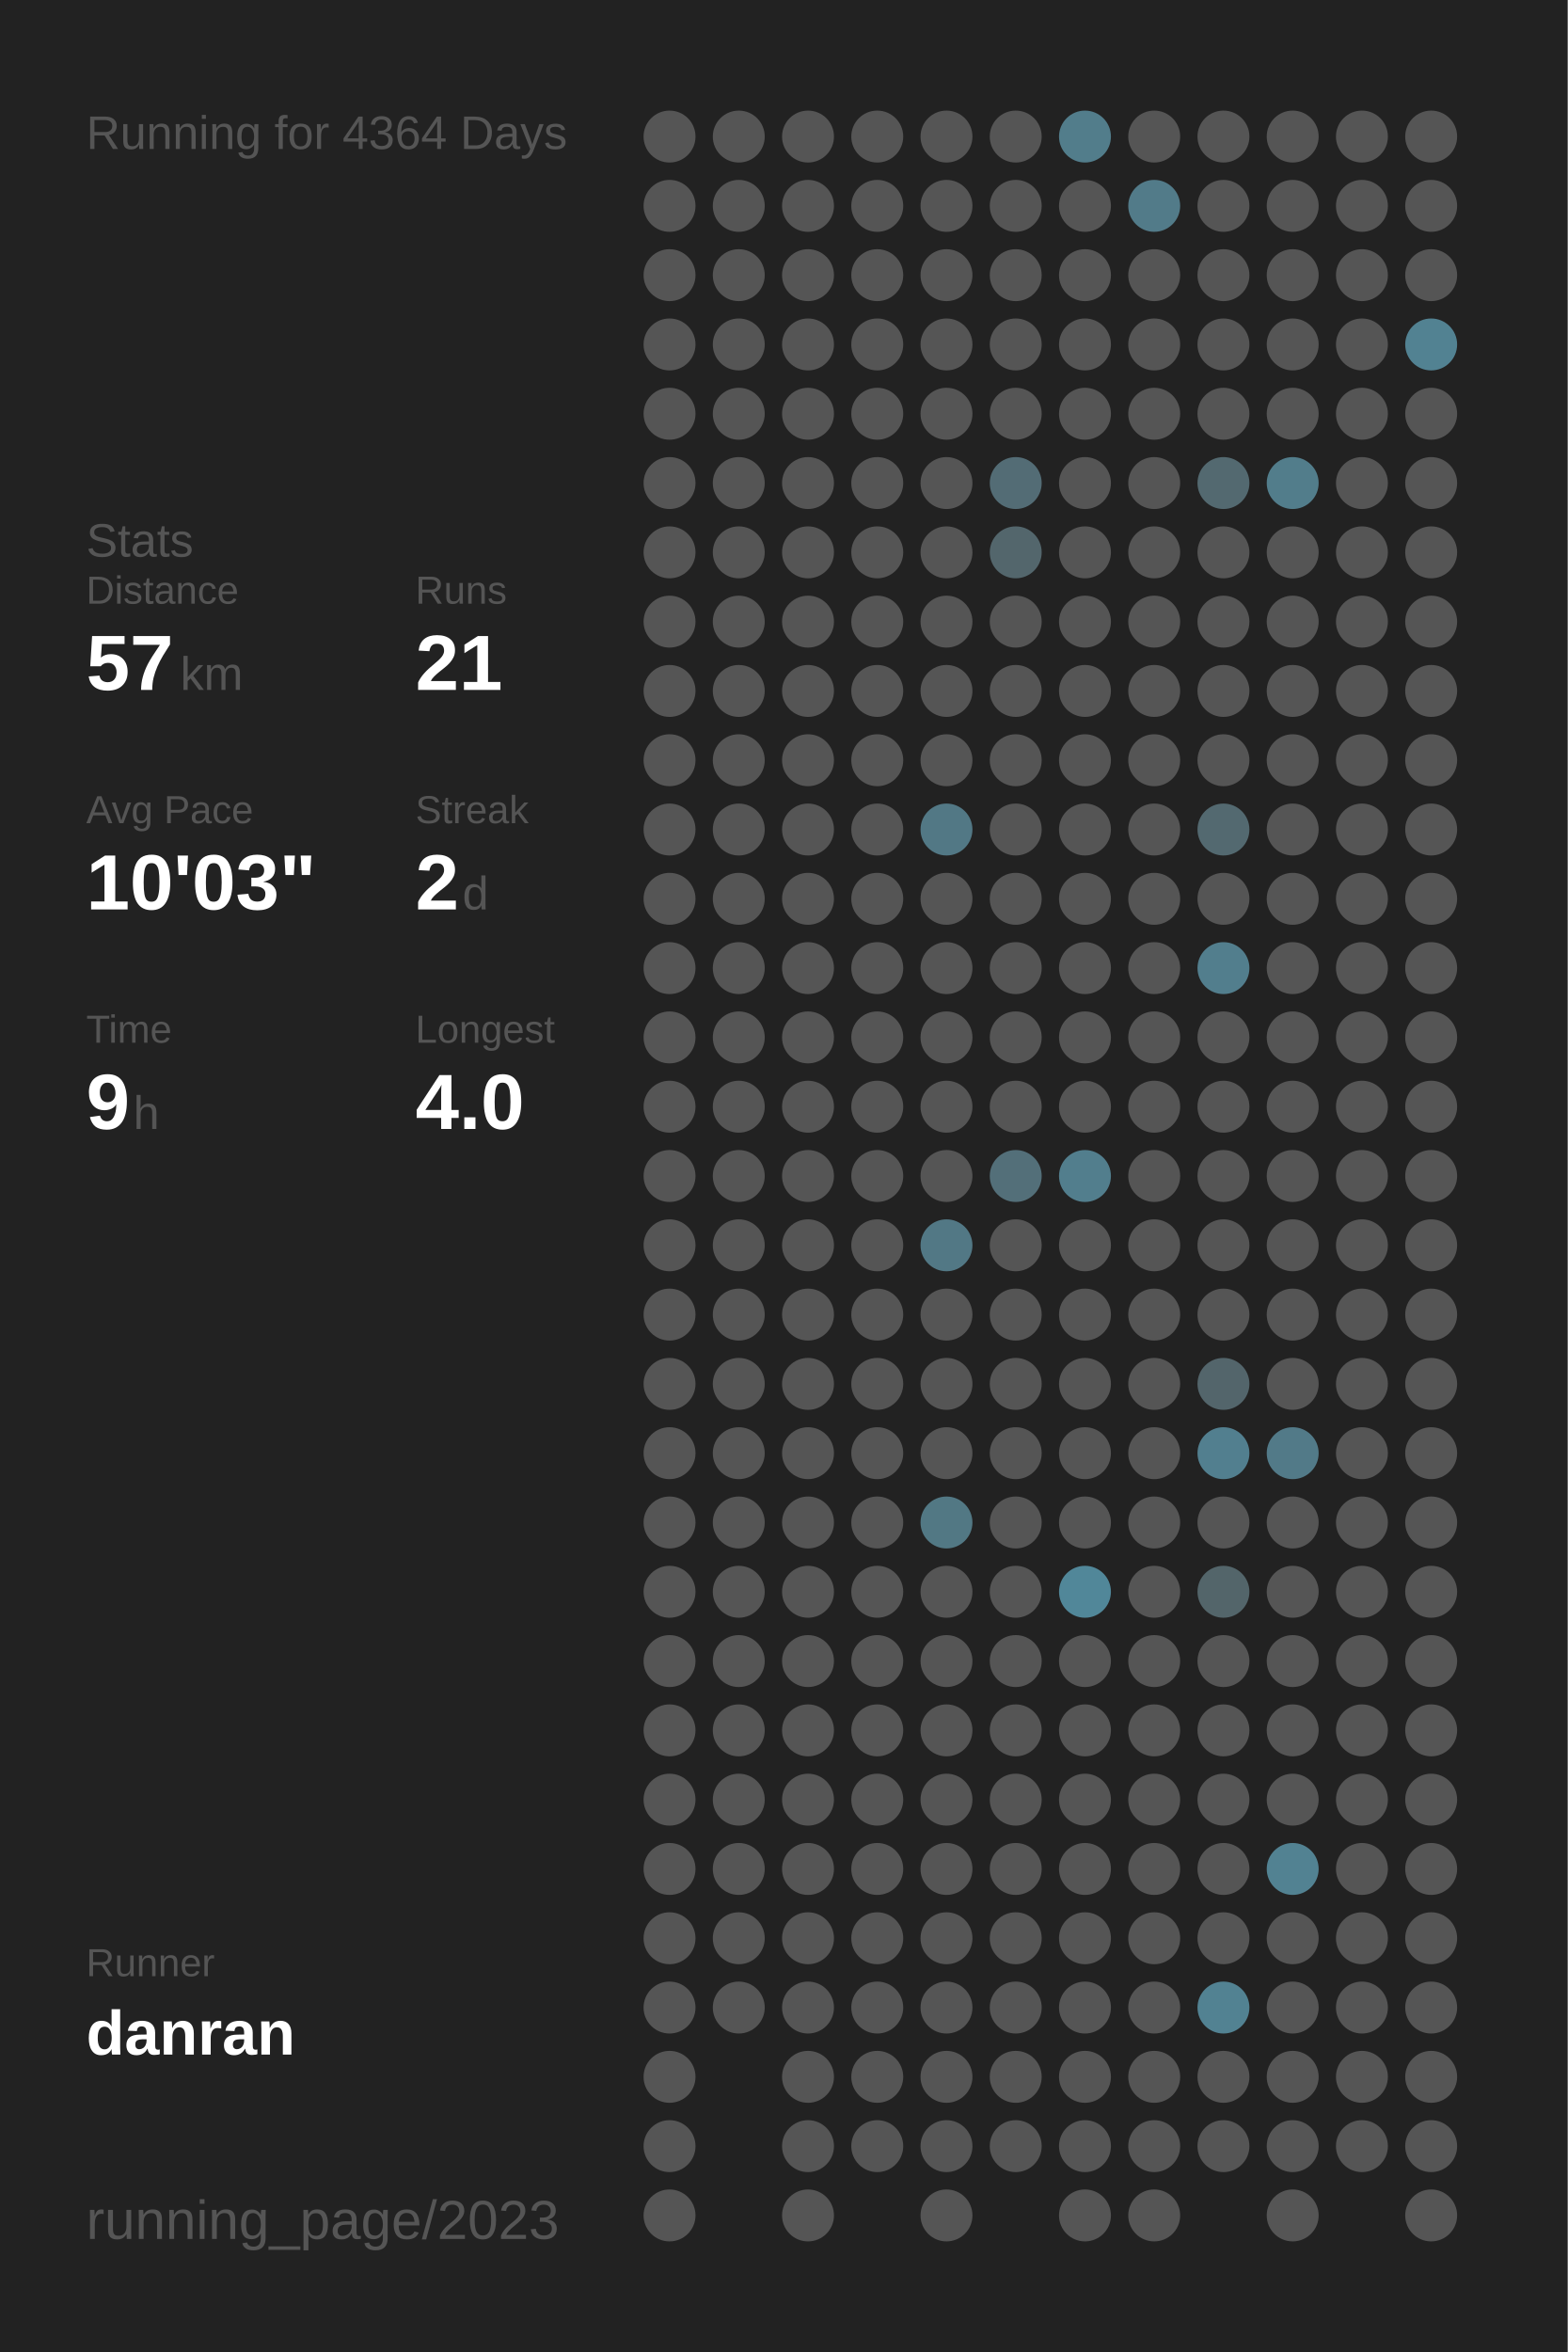
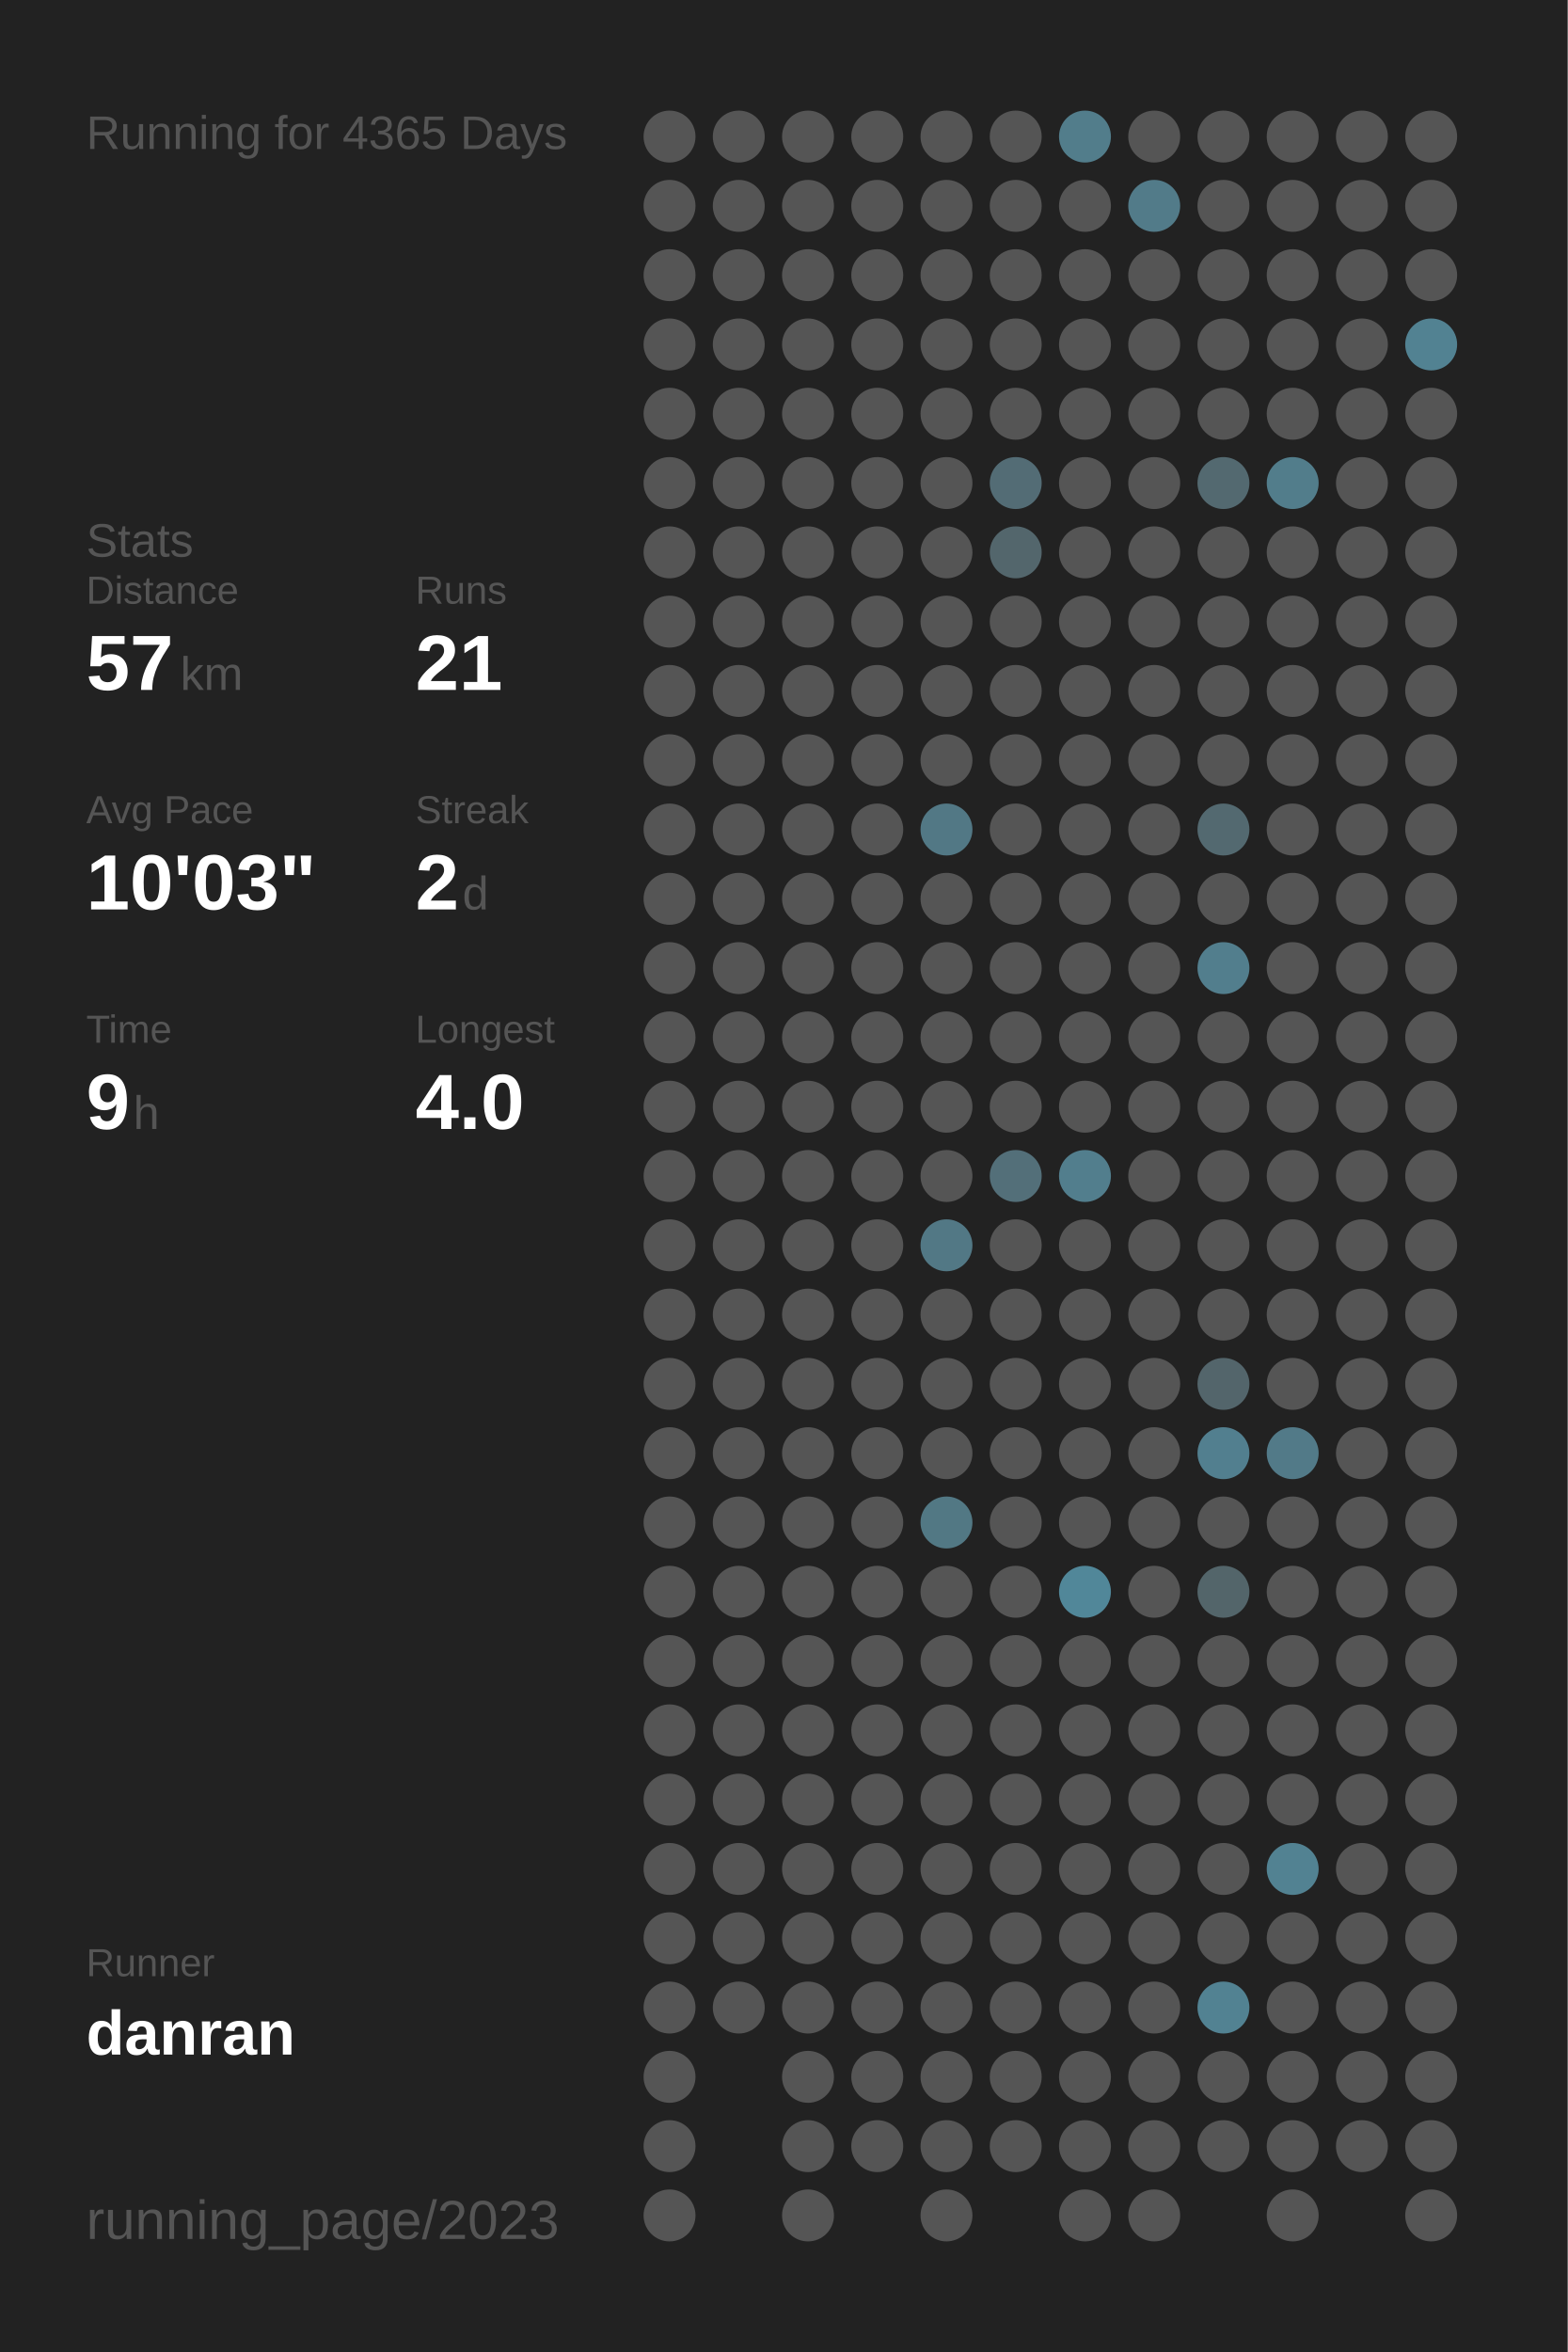
<svg xmlns="http://www.w3.org/2000/svg" baseProfile="full" height="300mm" version="1.1" viewBox="0,0,200,300" width="200mm">
  <defs />
  <rect fill="#222222" height="300" width="200" x="0" y="0" />
-   <text fill="#555555" style="font-size:6px; font-family:Arial;" x="11" y="19">Running for 4364 Days</text>
+   <text fill="#555555" style="font-size:6px; font-family:Arial;" x="11" y="19">Running for 4365 Days</text>
  <text fill="#555555" style="font-size:6px; font-family:Arial;" x="11" y="71">Stats</text>
  <text fill="#555555" style="font-size:5px; font-family:Arial;" x="11" y="77">Distance</text>
  <text fill="#FFFFFF" style="font-size:10px; font-family:Arial; font-weight:bold;" x="11" y="88">57</text>
  <text fill="#555555" style="font-size:6px; font-family:Arial;" x="23" y="88">km</text>
  <text fill="#555555" style="font-size:5px; font-family:Arial;" x="53" y="77">Runs</text>
  <text fill="#FFFFFF" style="font-size:10px; font-family:Arial; font-weight:bold;" x="53" y="88">21</text>
  <text fill="#555555" style="font-size:5px; font-family:Arial;" x="11" y="105">Avg Pace</text>
  <text fill="#FFFFFF" style="font-size:10px; font-family:Arial; font-weight:bold;" x="11" y="116">10'03"</text>
  <text fill="#555555" style="font-size:5px; font-family:Arial;" x="53" y="105">Streak</text>
  <text fill="#FFFFFF" style="font-size:10px; font-family:Arial; font-weight:bold;" x="53" y="116">2</text>
  <text fill="#555555" style="font-size:6px; font-family:Arial;" x="59" y="116">d</text>
  <text fill="#555555" style="font-size:5px; font-family:Arial;" x="11" y="133">Time</text>
  <text fill="#FFFFFF" style="font-size:10px; font-family:Arial; font-weight:bold;" x="11" y="144">9</text>
  <text fill="#555555" style="font-size:6px; font-family:Arial;" x="17" y="144">h</text>
  <text fill="#555555" style="font-size:5px; font-family:Arial;" x="53" y="133">Longest</text>
  <text fill="#FFFFFF" style="font-size:10px; font-family:Arial; font-weight:bold;" x="53" y="144">4.0</text>
  <text fill="#555555" style="font-size:5px; font-family:Arial;" x="11" y="252.065">Runner</text>
  <text fill="#FFFFFF" style="font-size:8px; font-family:Arial; font-weight:bold;" x="11" y="262.065">danran</text>
  <text fill="#555555" style="font-size:7px; font-family:Arial;" x="11" y="285.581">running_page/2023</text>
  <circle cx="85.417" cy="17.419" fill="#555555" r="3.312" />
  <circle cx="85.417" cy="26.258" fill="#555555" r="3.312" />
  <circle cx="85.417" cy="35.097" fill="#555555" r="3.312" />
  <circle cx="85.417" cy="43.935" fill="#555555" r="3.312" />
  <circle cx="85.417" cy="52.774" fill="#555555" r="3.312" />
  <circle cx="85.417" cy="61.613" fill="#555555" r="3.312" />
  <circle cx="85.417" cy="70.452" fill="#555555" r="3.312" />
  <circle cx="85.417" cy="79.29" fill="#555555" r="3.312" />
  <circle cx="85.417" cy="88.129" fill="#555555" r="3.312" />
  <circle cx="85.417" cy="96.968" fill="#555555" r="3.312" />
  <circle cx="85.417" cy="105.806" fill="#555555" r="3.312" />
  <circle cx="85.417" cy="114.645" fill="#555555" r="3.312" />
  <circle cx="85.417" cy="123.484" fill="#555555" r="3.312" />
  <circle cx="85.417" cy="132.323" fill="#555555" r="3.312" />
  <circle cx="85.417" cy="141.161" fill="#555555" r="3.312" />
  <circle cx="85.417" cy="150" fill="#555555" r="3.312" />
  <circle cx="85.417" cy="158.839" fill="#555555" r="3.312" />
  <circle cx="85.417" cy="167.677" fill="#555555" r="3.312" />
  <circle cx="85.417" cy="176.516" fill="#555555" r="3.312" />
  <circle cx="85.417" cy="185.355" fill="#555555" r="3.312" />
  <circle cx="85.417" cy="194.194" fill="#555555" r="3.312" />
  <circle cx="85.417" cy="203.032" fill="#555555" r="3.312" />
  <circle cx="85.417" cy="211.871" fill="#555555" r="3.312" />
  <circle cx="85.417" cy="220.71" fill="#555555" r="3.312" />
  <circle cx="85.417" cy="229.548" fill="#555555" r="3.312" />
  <circle cx="85.417" cy="238.387" fill="#555555" r="3.312" />
  <circle cx="85.417" cy="247.226" fill="#555555" r="3.312" />
  <circle cx="85.417" cy="256.065" fill="#555555" r="3.312" />
  <circle cx="85.417" cy="264.903" fill="#555555" r="3.312" />
  <circle cx="85.417" cy="273.742" fill="#555555" r="3.312" />
  <circle cx="85.417" cy="282.581" fill="#555555" r="3.312" />
  <circle cx="94.25" cy="17.419" fill="#555555" r="3.312" />
  <circle cx="94.25" cy="26.258" fill="#555555" r="3.312" />
  <circle cx="94.25" cy="35.097" fill="#555555" r="3.312" />
  <circle cx="94.25" cy="43.935" fill="#555555" r="3.312" />
  <circle cx="94.25" cy="52.774" fill="#555555" r="3.312" />
  <circle cx="94.25" cy="61.613" fill="#555555" r="3.312" />
  <circle cx="94.25" cy="70.452" fill="#555555" r="3.312" />
  <circle cx="94.25" cy="79.29" fill="#555555" r="3.312" />
  <circle cx="94.25" cy="88.129" fill="#555555" r="3.312" />
  <circle cx="94.25" cy="96.968" fill="#555555" r="3.312" />
  <circle cx="94.25" cy="105.806" fill="#555555" r="3.312" />
  <circle cx="94.25" cy="114.645" fill="#555555" r="3.312" />
  <circle cx="94.25" cy="123.484" fill="#555555" r="3.312" />
  <circle cx="94.25" cy="132.323" fill="#555555" r="3.312" />
  <circle cx="94.25" cy="141.161" fill="#555555" r="3.312" />
  <circle cx="94.25" cy="150" fill="#555555" r="3.312" />
  <circle cx="94.25" cy="158.839" fill="#555555" r="3.312" />
  <circle cx="94.25" cy="167.677" fill="#555555" r="3.312" />
  <circle cx="94.25" cy="176.516" fill="#555555" r="3.312" />
  <circle cx="94.25" cy="185.355" fill="#555555" r="3.312" />
  <circle cx="94.25" cy="194.194" fill="#555555" r="3.312" />
  <circle cx="94.25" cy="203.032" fill="#555555" r="3.312" />
  <circle cx="94.25" cy="211.871" fill="#555555" r="3.312" />
  <circle cx="94.25" cy="220.71" fill="#555555" r="3.312" />
  <circle cx="94.25" cy="229.548" fill="#555555" r="3.312" />
  <circle cx="94.25" cy="238.387" fill="#555555" r="3.312" />
  <circle cx="94.25" cy="247.226" fill="#555555" r="3.312" />
  <circle cx="94.25" cy="256.065" fill="#555555" r="3.312" />
  <circle cx="103.083" cy="17.419" fill="#555555" r="3.312" />
  <circle cx="103.083" cy="26.258" fill="#555555" r="3.312" />
  <circle cx="103.083" cy="35.097" fill="#555555" r="3.312" />
  <circle cx="103.083" cy="43.935" fill="#555555" r="3.312" />
  <circle cx="103.083" cy="52.774" fill="#555555" r="3.312" />
  <circle cx="103.083" cy="61.613" fill="#555555" r="3.312" />
  <circle cx="103.083" cy="70.452" fill="#555555" r="3.312" />
  <circle cx="103.083" cy="79.29" fill="#555555" r="3.312" />
  <circle cx="103.083" cy="88.129" fill="#555555" r="3.312" />
  <circle cx="103.083" cy="96.968" fill="#555555" r="3.312" />
  <circle cx="103.083" cy="105.806" fill="#555555" r="3.312" />
  <circle cx="103.083" cy="114.645" fill="#555555" r="3.312" />
  <circle cx="103.083" cy="123.484" fill="#555555" r="3.312" />
  <circle cx="103.083" cy="132.323" fill="#555555" r="3.312" />
  <circle cx="103.083" cy="141.161" fill="#555555" r="3.312" />
  <circle cx="103.083" cy="150" fill="#555555" r="3.312" />
  <circle cx="103.083" cy="158.839" fill="#555555" r="3.312" />
  <circle cx="103.083" cy="167.677" fill="#555555" r="3.312" />
  <circle cx="103.083" cy="176.516" fill="#555555" r="3.312" />
  <circle cx="103.083" cy="185.355" fill="#555555" r="3.312" />
  <circle cx="103.083" cy="194.194" fill="#555555" r="3.312" />
  <circle cx="103.083" cy="203.032" fill="#555555" r="3.312" />
  <circle cx="103.083" cy="211.871" fill="#555555" r="3.312" />
  <circle cx="103.083" cy="220.71" fill="#555555" r="3.312" />
  <circle cx="103.083" cy="229.548" fill="#555555" r="3.312" />
  <circle cx="103.083" cy="238.387" fill="#555555" r="3.312" />
  <circle cx="103.083" cy="247.226" fill="#555555" r="3.312" />
  <circle cx="103.083" cy="256.065" fill="#555555" r="3.312" />
  <circle cx="103.083" cy="264.903" fill="#555555" r="3.312" />
  <circle cx="103.083" cy="273.742" fill="#555555" r="3.312" />
  <circle cx="103.083" cy="282.581" fill="#555555" r="3.312" />
  <circle cx="111.917" cy="17.419" fill="#555555" r="3.312" />
  <circle cx="111.917" cy="26.258" fill="#555555" r="3.312" />
  <circle cx="111.917" cy="35.097" fill="#555555" r="3.312" />
  <circle cx="111.917" cy="43.935" fill="#555555" r="3.312" />
  <circle cx="111.917" cy="52.774" fill="#555555" r="3.312" />
  <circle cx="111.917" cy="61.613" fill="#555555" r="3.312" />
  <circle cx="111.917" cy="70.452" fill="#555555" r="3.312" />
  <circle cx="111.917" cy="79.29" fill="#555555" r="3.312" />
  <circle cx="111.917" cy="88.129" fill="#555555" r="3.312" />
  <circle cx="111.917" cy="96.968" fill="#555555" r="3.312" />
  <circle cx="111.917" cy="105.806" fill="#555555" r="3.312" />
  <circle cx="111.917" cy="114.645" fill="#555555" r="3.312" />
  <circle cx="111.917" cy="123.484" fill="#555555" r="3.312" />
  <circle cx="111.917" cy="132.323" fill="#555555" r="3.312" />
  <circle cx="111.917" cy="141.161" fill="#555555" r="3.312" />
  <circle cx="111.917" cy="150" fill="#555555" r="3.312" />
  <circle cx="111.917" cy="158.839" fill="#555555" r="3.312" />
  <circle cx="111.917" cy="167.677" fill="#555555" r="3.312" />
  <circle cx="111.917" cy="176.516" fill="#555555" r="3.312" />
  <circle cx="111.917" cy="185.355" fill="#555555" r="3.312" />
  <circle cx="111.917" cy="194.194" fill="#555555" r="3.312" />
  <circle cx="111.917" cy="203.032" fill="#555555" r="3.312" />
  <circle cx="111.917" cy="211.871" fill="#555555" r="3.312" />
  <circle cx="111.917" cy="220.71" fill="#555555" r="3.312" />
  <circle cx="111.917" cy="229.548" fill="#555555" r="3.312" />
  <circle cx="111.917" cy="238.387" fill="#555555" r="3.312" />
  <circle cx="111.917" cy="247.226" fill="#555555" r="3.312" />
  <circle cx="111.917" cy="256.065" fill="#555555" r="3.312" />
  <circle cx="111.917" cy="264.903" fill="#555555" r="3.312" />
  <circle cx="111.917" cy="273.742" fill="#555555" r="3.312" />
  <circle cx="120.75" cy="17.419" fill="#555555" r="3.312" />
  <circle cx="120.75" cy="26.258" fill="#555555" r="3.312" />
  <circle cx="120.75" cy="35.097" fill="#555555" r="3.312" />
  <circle cx="120.75" cy="43.935" fill="#555555" r="3.312" />
  <circle cx="120.75" cy="52.774" fill="#555555" r="3.312" />
  <circle cx="120.75" cy="61.613" fill="#555555" r="3.312" />
  <circle cx="120.75" cy="70.452" fill="#555555" r="3.312" />
  <circle cx="120.75" cy="79.29" fill="#555555" r="3.312" />
  <circle cx="120.75" cy="88.129" fill="#555555" r="3.312" />
  <circle cx="120.75" cy="96.968" fill="#555555" r="3.312" />
  <circle cx="120.75" cy="105.806" fill="#527885" r="3.312" />
  <circle cx="120.75" cy="114.645" fill="#555555" r="3.312" />
  <circle cx="120.75" cy="123.484" fill="#555555" r="3.312" />
  <circle cx="120.75" cy="132.323" fill="#555555" r="3.312" />
  <circle cx="120.75" cy="141.161" fill="#555555" r="3.312" />
  <circle cx="120.75" cy="150" fill="#555555" r="3.312" />
  <circle cx="120.75" cy="158.839" fill="#527885" r="3.312" />
  <circle cx="120.75" cy="167.677" fill="#555555" r="3.312" />
  <circle cx="120.75" cy="176.516" fill="#555555" r="3.312" />
  <circle cx="120.75" cy="185.355" fill="#555555" r="3.312" />
  <circle cx="120.75" cy="194.194" fill="#527884" r="3.312" />
  <circle cx="120.75" cy="203.032" fill="#555555" r="3.312" />
  <circle cx="120.75" cy="211.871" fill="#555555" r="3.312" />
  <circle cx="120.75" cy="220.71" fill="#555555" r="3.312" />
  <circle cx="120.75" cy="229.548" fill="#555555" r="3.312" />
  <circle cx="120.75" cy="238.387" fill="#555555" r="3.312" />
  <circle cx="120.75" cy="247.226" fill="#555555" r="3.312" />
  <circle cx="120.75" cy="256.065" fill="#555555" r="3.312" />
  <circle cx="120.75" cy="264.903" fill="#555555" r="3.312" />
  <circle cx="120.75" cy="273.742" fill="#555555" r="3.312" />
  <circle cx="120.75" cy="282.581" fill="#555555" r="3.312" />
  <circle cx="129.583" cy="17.419" fill="#555555" r="3.312" />
  <circle cx="129.583" cy="26.258" fill="#555555" r="3.312" />
  <circle cx="129.583" cy="35.097" fill="#555555" r="3.312" />
  <circle cx="129.583" cy="43.935" fill="#555555" r="3.312" />
  <circle cx="129.583" cy="52.774" fill="#555555" r="3.312" />
  <circle cx="129.583" cy="61.613" fill="#536c75" r="3.312" />
  <circle cx="129.583" cy="70.452" fill="#53666c" r="3.312" />
  <circle cx="129.583" cy="79.29" fill="#555555" r="3.312" />
  <circle cx="129.583" cy="88.129" fill="#555555" r="3.312" />
  <circle cx="129.583" cy="96.968" fill="#555555" r="3.312" />
  <circle cx="129.583" cy="105.806" fill="#555555" r="3.312" />
  <circle cx="129.583" cy="114.645" fill="#555555" r="3.312" />
  <circle cx="129.583" cy="123.484" fill="#555555" r="3.312" />
  <circle cx="129.583" cy="132.323" fill="#555555" r="3.312" />
  <circle cx="129.583" cy="141.161" fill="#555555" r="3.312" />
  <circle cx="129.583" cy="150" fill="#536f79" r="3.312" />
  <circle cx="129.583" cy="158.839" fill="#555555" r="3.312" />
  <circle cx="129.583" cy="167.677" fill="#555555" r="3.312" />
  <circle cx="129.583" cy="176.516" fill="#555555" r="3.312" />
  <circle cx="129.583" cy="185.355" fill="#555555" r="3.312" />
  <circle cx="129.583" cy="194.194" fill="#555555" r="3.312" />
  <circle cx="129.583" cy="203.032" fill="#555555" r="3.312" />
  <circle cx="129.583" cy="211.871" fill="#555555" r="3.312" />
  <circle cx="129.583" cy="220.71" fill="#555555" r="3.312" />
  <circle cx="129.583" cy="229.548" fill="#555555" r="3.312" />
  <circle cx="129.583" cy="238.387" fill="#555555" r="3.312" />
  <circle cx="129.583" cy="247.226" fill="#555555" r="3.312" />
  <circle cx="129.583" cy="256.065" fill="#555555" r="3.312" />
  <circle cx="129.583" cy="264.903" fill="#555555" r="3.312" />
  <circle cx="129.583" cy="273.742" fill="#555555" r="3.312" />
  <circle cx="138.417" cy="17.419" fill="#527d8b" r="3.312" />
  <circle cx="138.417" cy="26.258" fill="#555555" r="3.312" />
  <circle cx="138.417" cy="35.097" fill="#555555" r="3.312" />
  <circle cx="138.417" cy="43.935" fill="#555555" r="3.312" />
  <circle cx="138.417" cy="52.774" fill="#555555" r="3.312" />
  <circle cx="138.417" cy="61.613" fill="#555555" r="3.312" />
  <circle cx="138.417" cy="70.452" fill="#555555" r="3.312" />
  <circle cx="138.417" cy="79.29" fill="#555555" r="3.312" />
  <circle cx="138.417" cy="88.129" fill="#555555" r="3.312" />
  <circle cx="138.417" cy="96.968" fill="#555555" r="3.312" />
  <circle cx="138.417" cy="105.806" fill="#555555" r="3.312" />
  <circle cx="138.417" cy="114.645" fill="#555555" r="3.312" />
  <circle cx="138.417" cy="123.484" fill="#555555" r="3.312" />
  <circle cx="138.417" cy="132.323" fill="#555555" r="3.312" />
  <circle cx="138.417" cy="141.161" fill="#555555" r="3.312" />
  <circle cx="138.417" cy="150" fill="#527e8d" r="3.312" />
  <circle cx="138.417" cy="158.839" fill="#555555" r="3.312" />
  <circle cx="138.417" cy="167.677" fill="#555555" r="3.312" />
  <circle cx="138.417" cy="176.516" fill="#555555" r="3.312" />
  <circle cx="138.417" cy="185.355" fill="#555555" r="3.312" />
  <circle cx="138.417" cy="194.194" fill="#555555" r="3.312" />
  <circle cx="138.417" cy="203.032" fill="#518799" r="3.312" />
  <circle cx="138.417" cy="211.871" fill="#555555" r="3.312" />
  <circle cx="138.417" cy="220.71" fill="#555555" r="3.312" />
  <circle cx="138.417" cy="229.548" fill="#555555" r="3.312" />
  <circle cx="138.417" cy="238.387" fill="#555555" r="3.312" />
  <circle cx="138.417" cy="247.226" fill="#555555" r="3.312" />
  <circle cx="138.417" cy="256.065" fill="#555555" r="3.312" />
  <circle cx="138.417" cy="264.903" fill="#555555" r="3.312" />
  <circle cx="138.417" cy="273.742" fill="#555555" r="3.312" />
  <circle cx="138.417" cy="282.581" fill="#555555" r="3.312" />
  <circle cx="147.25" cy="17.419" fill="#555555" r="3.312" />
  <circle cx="147.25" cy="26.258" fill="#527b89" r="3.312" />
  <circle cx="147.25" cy="35.097" fill="#555555" r="3.312" />
  <circle cx="147.25" cy="43.935" fill="#555555" r="3.312" />
  <circle cx="147.25" cy="52.774" fill="#555555" r="3.312" />
  <circle cx="147.25" cy="61.613" fill="#555555" r="3.312" />
  <circle cx="147.25" cy="70.452" fill="#555555" r="3.312" />
  <circle cx="147.25" cy="79.29" fill="#555555" r="3.312" />
  <circle cx="147.25" cy="88.129" fill="#555555" r="3.312" />
  <circle cx="147.25" cy="96.968" fill="#555555" r="3.312" />
  <circle cx="147.25" cy="105.806" fill="#555555" r="3.312" />
  <circle cx="147.25" cy="114.645" fill="#555555" r="3.312" />
  <circle cx="147.25" cy="123.484" fill="#555555" r="3.312" />
  <circle cx="147.25" cy="132.323" fill="#555555" r="3.312" />
  <circle cx="147.25" cy="141.161" fill="#555555" r="3.312" />
  <circle cx="147.25" cy="150" fill="#555555" r="3.312" />
  <circle cx="147.25" cy="158.839" fill="#555555" r="3.312" />
  <circle cx="147.25" cy="167.677" fill="#555555" r="3.312" />
  <circle cx="147.25" cy="176.516" fill="#555555" r="3.312" />
  <circle cx="147.25" cy="185.355" fill="#555555" r="3.312" />
  <circle cx="147.25" cy="194.194" fill="#555555" r="3.312" />
  <circle cx="147.25" cy="203.032" fill="#555555" r="3.312" />
  <circle cx="147.25" cy="211.871" fill="#555555" r="3.312" />
  <circle cx="147.25" cy="220.71" fill="#555555" r="3.312" />
  <circle cx="147.25" cy="229.548" fill="#555555" r="3.312" />
  <circle cx="147.25" cy="238.387" fill="#555555" r="3.312" />
  <circle cx="147.25" cy="247.226" fill="#555555" r="3.312" />
  <circle cx="147.25" cy="256.065" fill="#555555" r="3.312" />
  <circle cx="147.25" cy="264.903" fill="#555555" r="3.312" />
  <circle cx="147.25" cy="273.742" fill="#555555" r="3.312" />
  <circle cx="147.25" cy="282.581" fill="#555555" r="3.312" />
  <circle cx="156.083" cy="17.419" fill="#555555" r="3.312" />
  <circle cx="156.083" cy="26.258" fill="#555555" r="3.312" />
  <circle cx="156.083" cy="35.097" fill="#555555" r="3.312" />
  <circle cx="156.083" cy="43.935" fill="#555555" r="3.312" />
  <circle cx="156.083" cy="52.774" fill="#555555" r="3.312" />
  <circle cx="156.083" cy="61.613" fill="#536970" r="3.312" />
  <circle cx="156.083" cy="70.452" fill="#555555" r="3.312" />
  <circle cx="156.083" cy="79.29" fill="#555555" r="3.312" />
  <circle cx="156.083" cy="88.129" fill="#555555" r="3.312" />
  <circle cx="156.083" cy="96.968" fill="#555555" r="3.312" />
  <circle cx="156.083" cy="105.806" fill="#536970" r="3.312" />
  <circle cx="156.083" cy="114.645" fill="#555555" r="3.312" />
  <circle cx="156.083" cy="123.484" fill="#527e8d" r="3.312" />
  <circle cx="156.083" cy="132.323" fill="#555555" r="3.312" />
  <circle cx="156.083" cy="141.161" fill="#555555" r="3.312" />
  <circle cx="156.083" cy="150" fill="#555555" r="3.312" />
  <circle cx="156.083" cy="158.839" fill="#555555" r="3.312" />
  <circle cx="156.083" cy="167.677" fill="#555555" r="3.312" />
  <circle cx="156.083" cy="176.516" fill="#53656b" r="3.312" />
  <circle cx="156.083" cy="185.355" fill="#527f8f" r="3.312" />
  <circle cx="156.083" cy="194.194" fill="#555555" r="3.312" />
  <circle cx="156.083" cy="203.032" fill="#53656a" r="3.312" />
  <circle cx="156.083" cy="211.871" fill="#555555" r="3.312" />
  <circle cx="156.083" cy="220.71" fill="#555555" r="3.312" />
  <circle cx="156.083" cy="229.548" fill="#555555" r="3.312" />
  <circle cx="156.083" cy="238.387" fill="#555555" r="3.312" />
  <circle cx="156.083" cy="247.226" fill="#555555" r="3.312" />
  <circle cx="156.083" cy="256.065" fill="#528292" r="3.312" />
  <circle cx="156.083" cy="264.903" fill="#555555" r="3.312" />
  <circle cx="156.083" cy="273.742" fill="#555555" r="3.312" />
  <circle cx="164.917" cy="17.419" fill="#555555" r="3.312" />
  <circle cx="164.917" cy="26.258" fill="#555555" r="3.312" />
  <circle cx="164.917" cy="35.097" fill="#555555" r="3.312" />
  <circle cx="164.917" cy="43.935" fill="#555555" r="3.312" />
  <circle cx="164.917" cy="52.774" fill="#555555" r="3.312" />
  <circle cx="164.917" cy="61.613" fill="#527d8b" r="3.312" />
  <circle cx="164.917" cy="70.452" fill="#555555" r="3.312" />
  <circle cx="164.917" cy="79.29" fill="#555555" r="3.312" />
  <circle cx="164.917" cy="88.129" fill="#555555" r="3.312" />
  <circle cx="164.917" cy="96.968" fill="#555555" r="3.312" />
  <circle cx="164.917" cy="105.806" fill="#555555" r="3.312" />
  <circle cx="164.917" cy="114.645" fill="#555555" r="3.312" />
  <circle cx="164.917" cy="123.484" fill="#555555" r="3.312" />
  <circle cx="164.917" cy="132.323" fill="#555555" r="3.312" />
  <circle cx="164.917" cy="141.161" fill="#555555" r="3.312" />
  <circle cx="164.917" cy="150" fill="#555555" r="3.312" />
  <circle cx="164.917" cy="158.839" fill="#555555" r="3.312" />
  <circle cx="164.917" cy="167.677" fill="#555555" r="3.312" />
  <circle cx="164.917" cy="176.516" fill="#555555" r="3.312" />
  <circle cx="164.917" cy="185.355" fill="#527a88" r="3.312" />
  <circle cx="164.917" cy="194.194" fill="#555555" r="3.312" />
  <circle cx="164.917" cy="203.032" fill="#555555" r="3.312" />
  <circle cx="164.917" cy="211.871" fill="#555555" r="3.312" />
  <circle cx="164.917" cy="220.71" fill="#555555" r="3.312" />
  <circle cx="164.917" cy="229.548" fill="#555555" r="3.312" />
  <circle cx="164.917" cy="238.387" fill="#528292" r="3.312" />
  <circle cx="164.917" cy="247.226" fill="#555555" r="3.312" />
  <circle cx="164.917" cy="256.065" fill="#555555" r="3.312" />
  <circle cx="164.917" cy="264.903" fill="#555555" r="3.312" />
  <circle cx="164.917" cy="273.742" fill="#555555" r="3.312" />
  <circle cx="164.917" cy="282.581" fill="#555555" r="3.312" />
  <circle cx="173.75" cy="17.419" fill="#555555" r="3.312" />
  <circle cx="173.75" cy="26.258" fill="#555555" r="3.312" />
  <circle cx="173.75" cy="35.097" fill="#555555" r="3.312" />
  <circle cx="173.75" cy="43.935" fill="#555555" r="3.312" />
  <circle cx="173.75" cy="52.774" fill="#555555" r="3.312" />
  <circle cx="173.75" cy="61.613" fill="#555555" r="3.312" />
  <circle cx="173.75" cy="70.452" fill="#555555" r="3.312" />
  <circle cx="173.75" cy="79.29" fill="#555555" r="3.312" />
  <circle cx="173.75" cy="88.129" fill="#555555" r="3.312" />
  <circle cx="173.75" cy="96.968" fill="#555555" r="3.312" />
  <circle cx="173.75" cy="105.806" fill="#555555" r="3.312" />
  <circle cx="173.75" cy="114.645" fill="#555555" r="3.312" />
  <circle cx="173.75" cy="123.484" fill="#555555" r="3.312" />
  <circle cx="173.75" cy="132.323" fill="#555555" r="3.312" />
  <circle cx="173.75" cy="141.161" fill="#555555" r="3.312" />
  <circle cx="173.75" cy="150" fill="#555555" r="3.312" />
  <circle cx="173.75" cy="158.839" fill="#555555" r="3.312" />
  <circle cx="173.75" cy="167.677" fill="#555555" r="3.312" />
  <circle cx="173.75" cy="176.516" fill="#555555" r="3.312" />
  <circle cx="173.75" cy="185.355" fill="#555555" r="3.312" />
  <circle cx="173.75" cy="194.194" fill="#555555" r="3.312" />
  <circle cx="173.75" cy="203.032" fill="#555555" r="3.312" />
  <circle cx="173.75" cy="211.871" fill="#555555" r="3.312" />
  <circle cx="173.75" cy="220.71" fill="#555555" r="3.312" />
  <circle cx="173.75" cy="229.548" fill="#555555" r="3.312" />
  <circle cx="173.75" cy="238.387" fill="#555555" r="3.312" />
  <circle cx="173.75" cy="247.226" fill="#555555" r="3.312" />
  <circle cx="173.75" cy="256.065" fill="#555555" r="3.312" />
  <circle cx="173.75" cy="264.903" fill="#555555" r="3.312" />
  <circle cx="173.75" cy="273.742" fill="#555555" r="3.312" />
  <circle cx="182.583" cy="17.419" fill="#555555" r="3.312" />
  <circle cx="182.583" cy="26.258" fill="#555555" r="3.312" />
  <circle cx="182.583" cy="35.097" fill="#555555" r="3.312" />
  <circle cx="182.583" cy="43.935" fill="#528292" r="3.312" />
  <circle cx="182.583" cy="52.774" fill="#555555" r="3.312" />
  <circle cx="182.583" cy="61.613" fill="#555555" r="3.312" />
  <circle cx="182.583" cy="70.452" fill="#555555" r="3.312" />
  <circle cx="182.583" cy="79.29" fill="#555555" r="3.312" />
  <circle cx="182.583" cy="88.129" fill="#555555" r="3.312" />
  <circle cx="182.583" cy="96.968" fill="#555555" r="3.312" />
  <circle cx="182.583" cy="105.806" fill="#555555" r="3.312" />
  <circle cx="182.583" cy="114.645" fill="#555555" r="3.312" />
  <circle cx="182.583" cy="123.484" fill="#555555" r="3.312" />
  <circle cx="182.583" cy="132.323" fill="#555555" r="3.312" />
  <circle cx="182.583" cy="141.161" fill="#555555" r="3.312" />
  <circle cx="182.583" cy="150" fill="#555555" r="3.312" />
  <circle cx="182.583" cy="158.839" fill="#555555" r="3.312" />
  <circle cx="182.583" cy="167.677" fill="#555555" r="3.312" />
  <circle cx="182.583" cy="176.516" fill="#555555" r="3.312" />
  <circle cx="182.583" cy="185.355" fill="#555555" r="3.312" />
  <circle cx="182.583" cy="194.194" fill="#555555" r="3.312" />
  <circle cx="182.583" cy="203.032" fill="#555555" r="3.312" />
  <circle cx="182.583" cy="211.871" fill="#555555" r="3.312" />
  <circle cx="182.583" cy="220.71" fill="#555555" r="3.312" />
  <circle cx="182.583" cy="229.548" fill="#555555" r="3.312" />
  <circle cx="182.583" cy="238.387" fill="#555555" r="3.312" />
  <circle cx="182.583" cy="247.226" fill="#555555" r="3.312" />
  <circle cx="182.583" cy="256.065" fill="#555555" r="3.312" />
  <circle cx="182.583" cy="264.903" fill="#555555" r="3.312" />
  <circle cx="182.583" cy="273.742" fill="#555555" r="3.312" />
  <circle cx="182.583" cy="282.581" fill="#555555" r="3.312" />
</svg>
